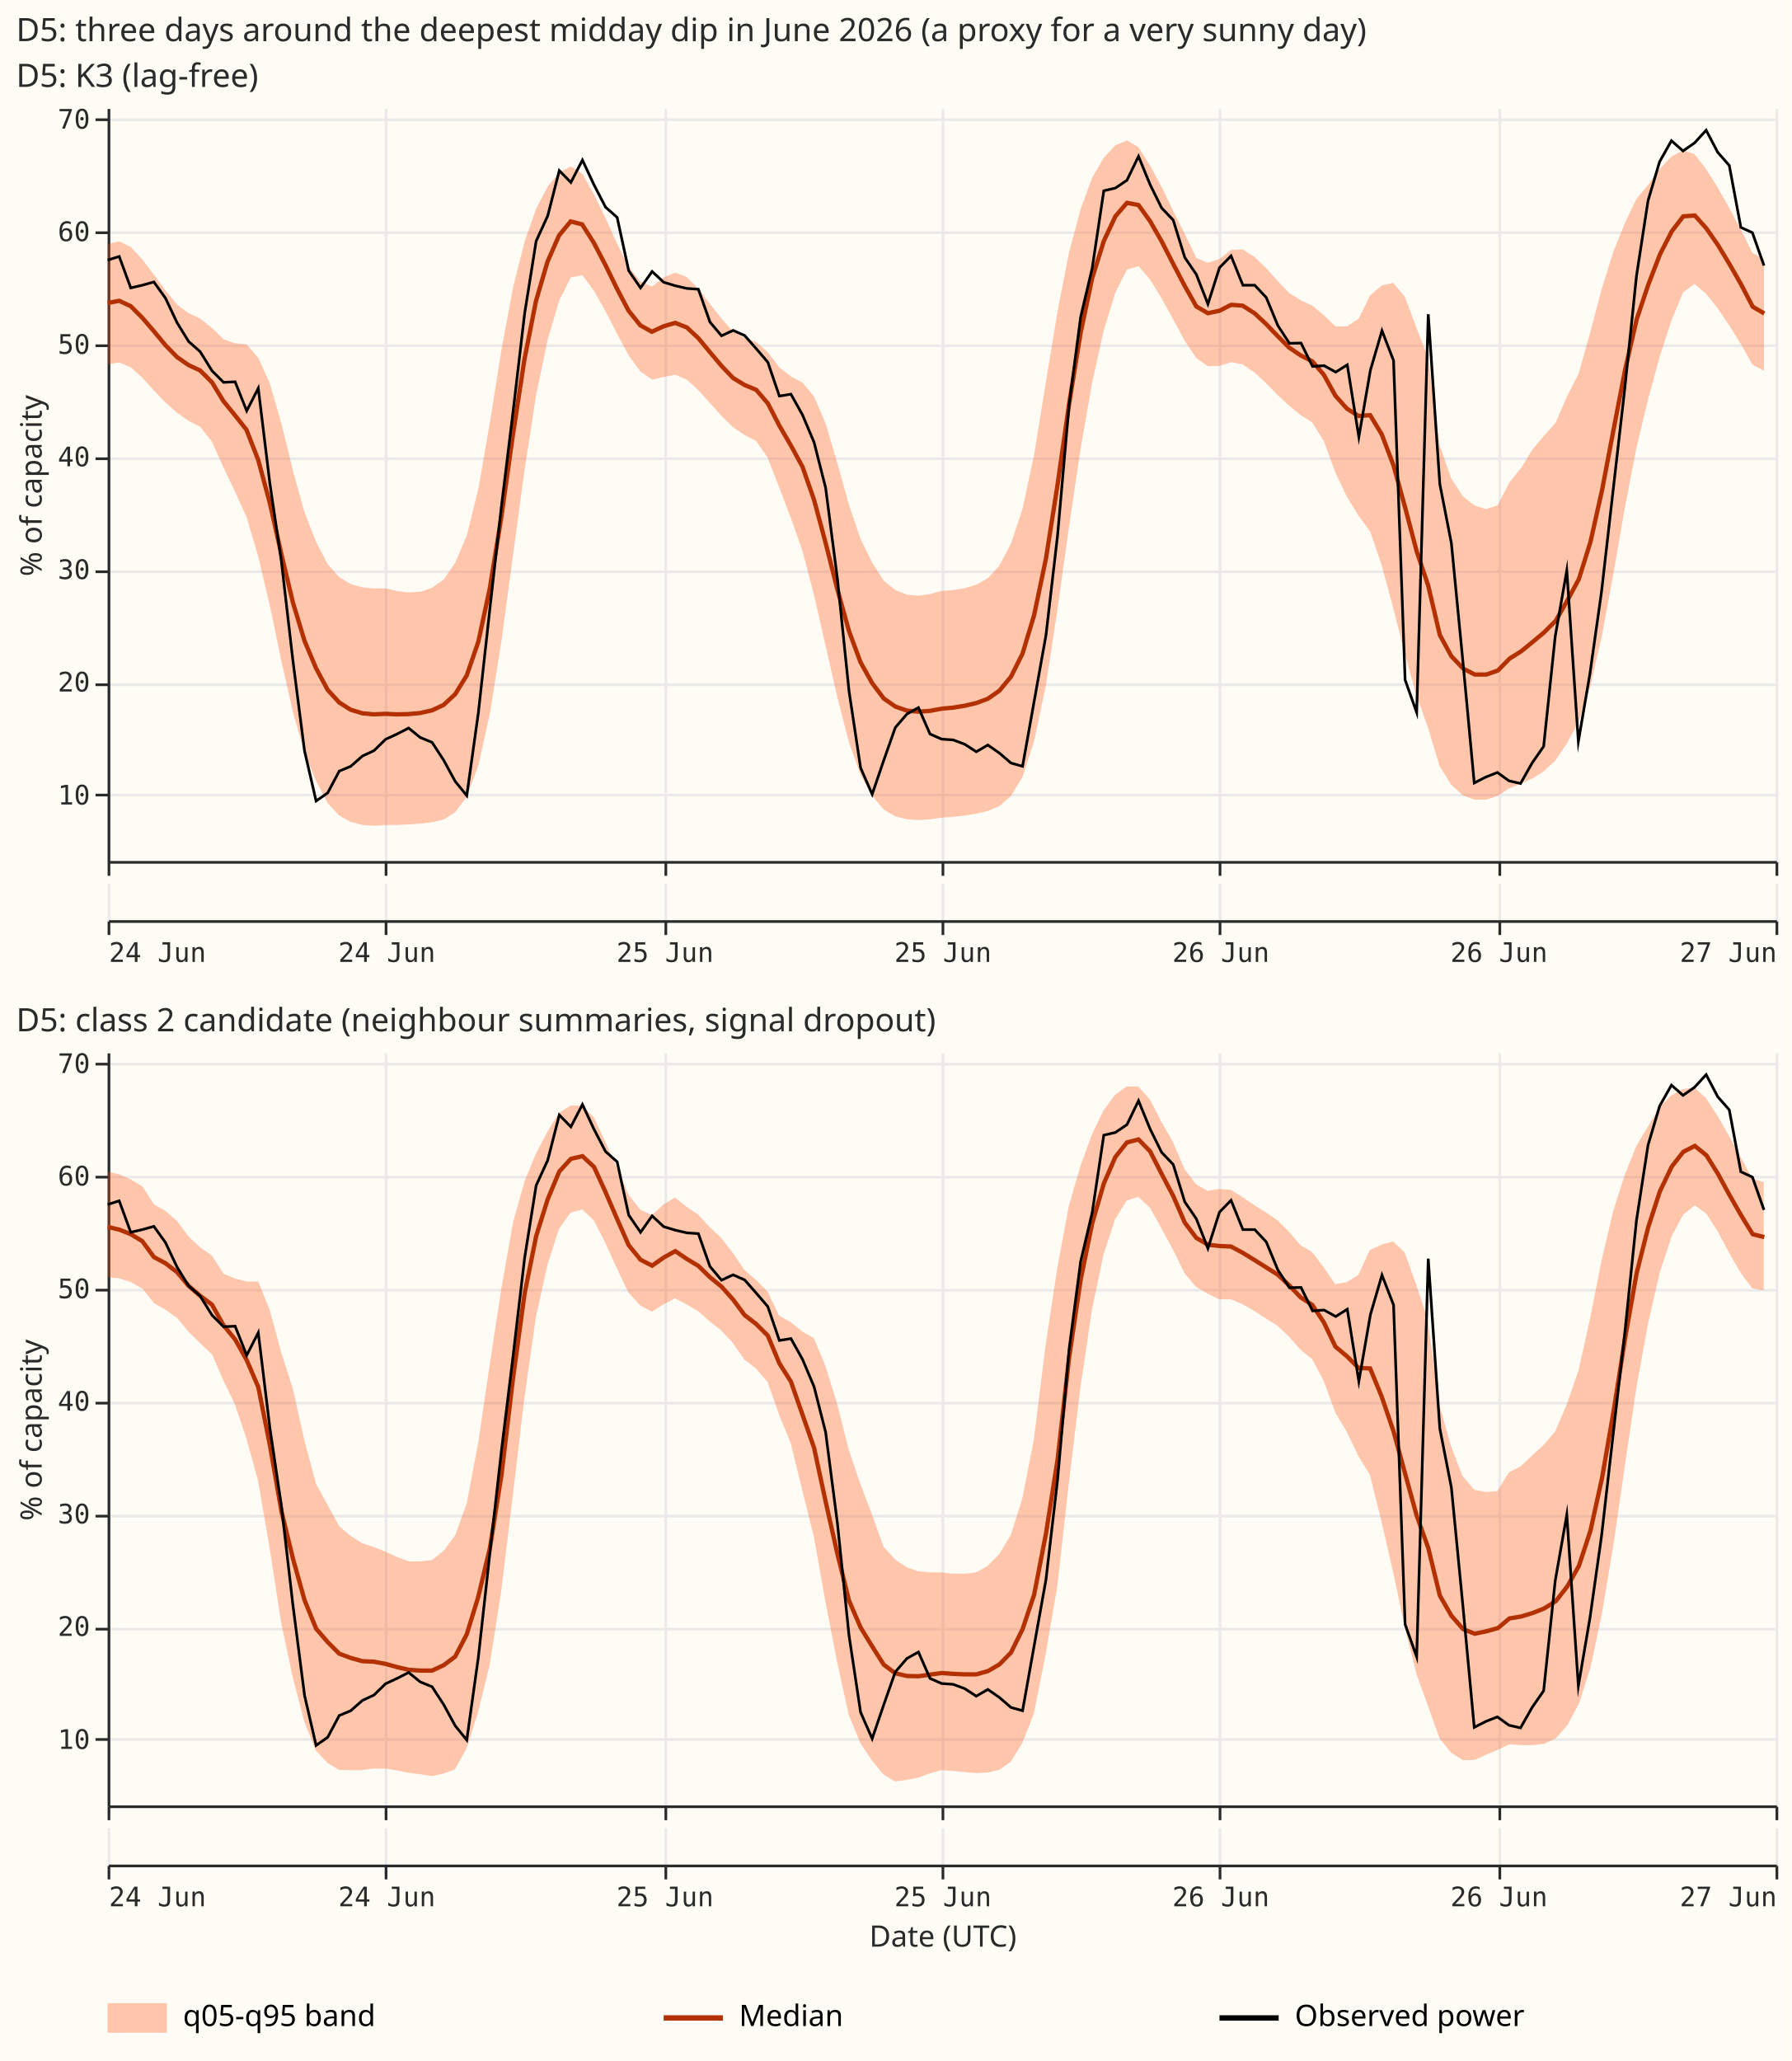
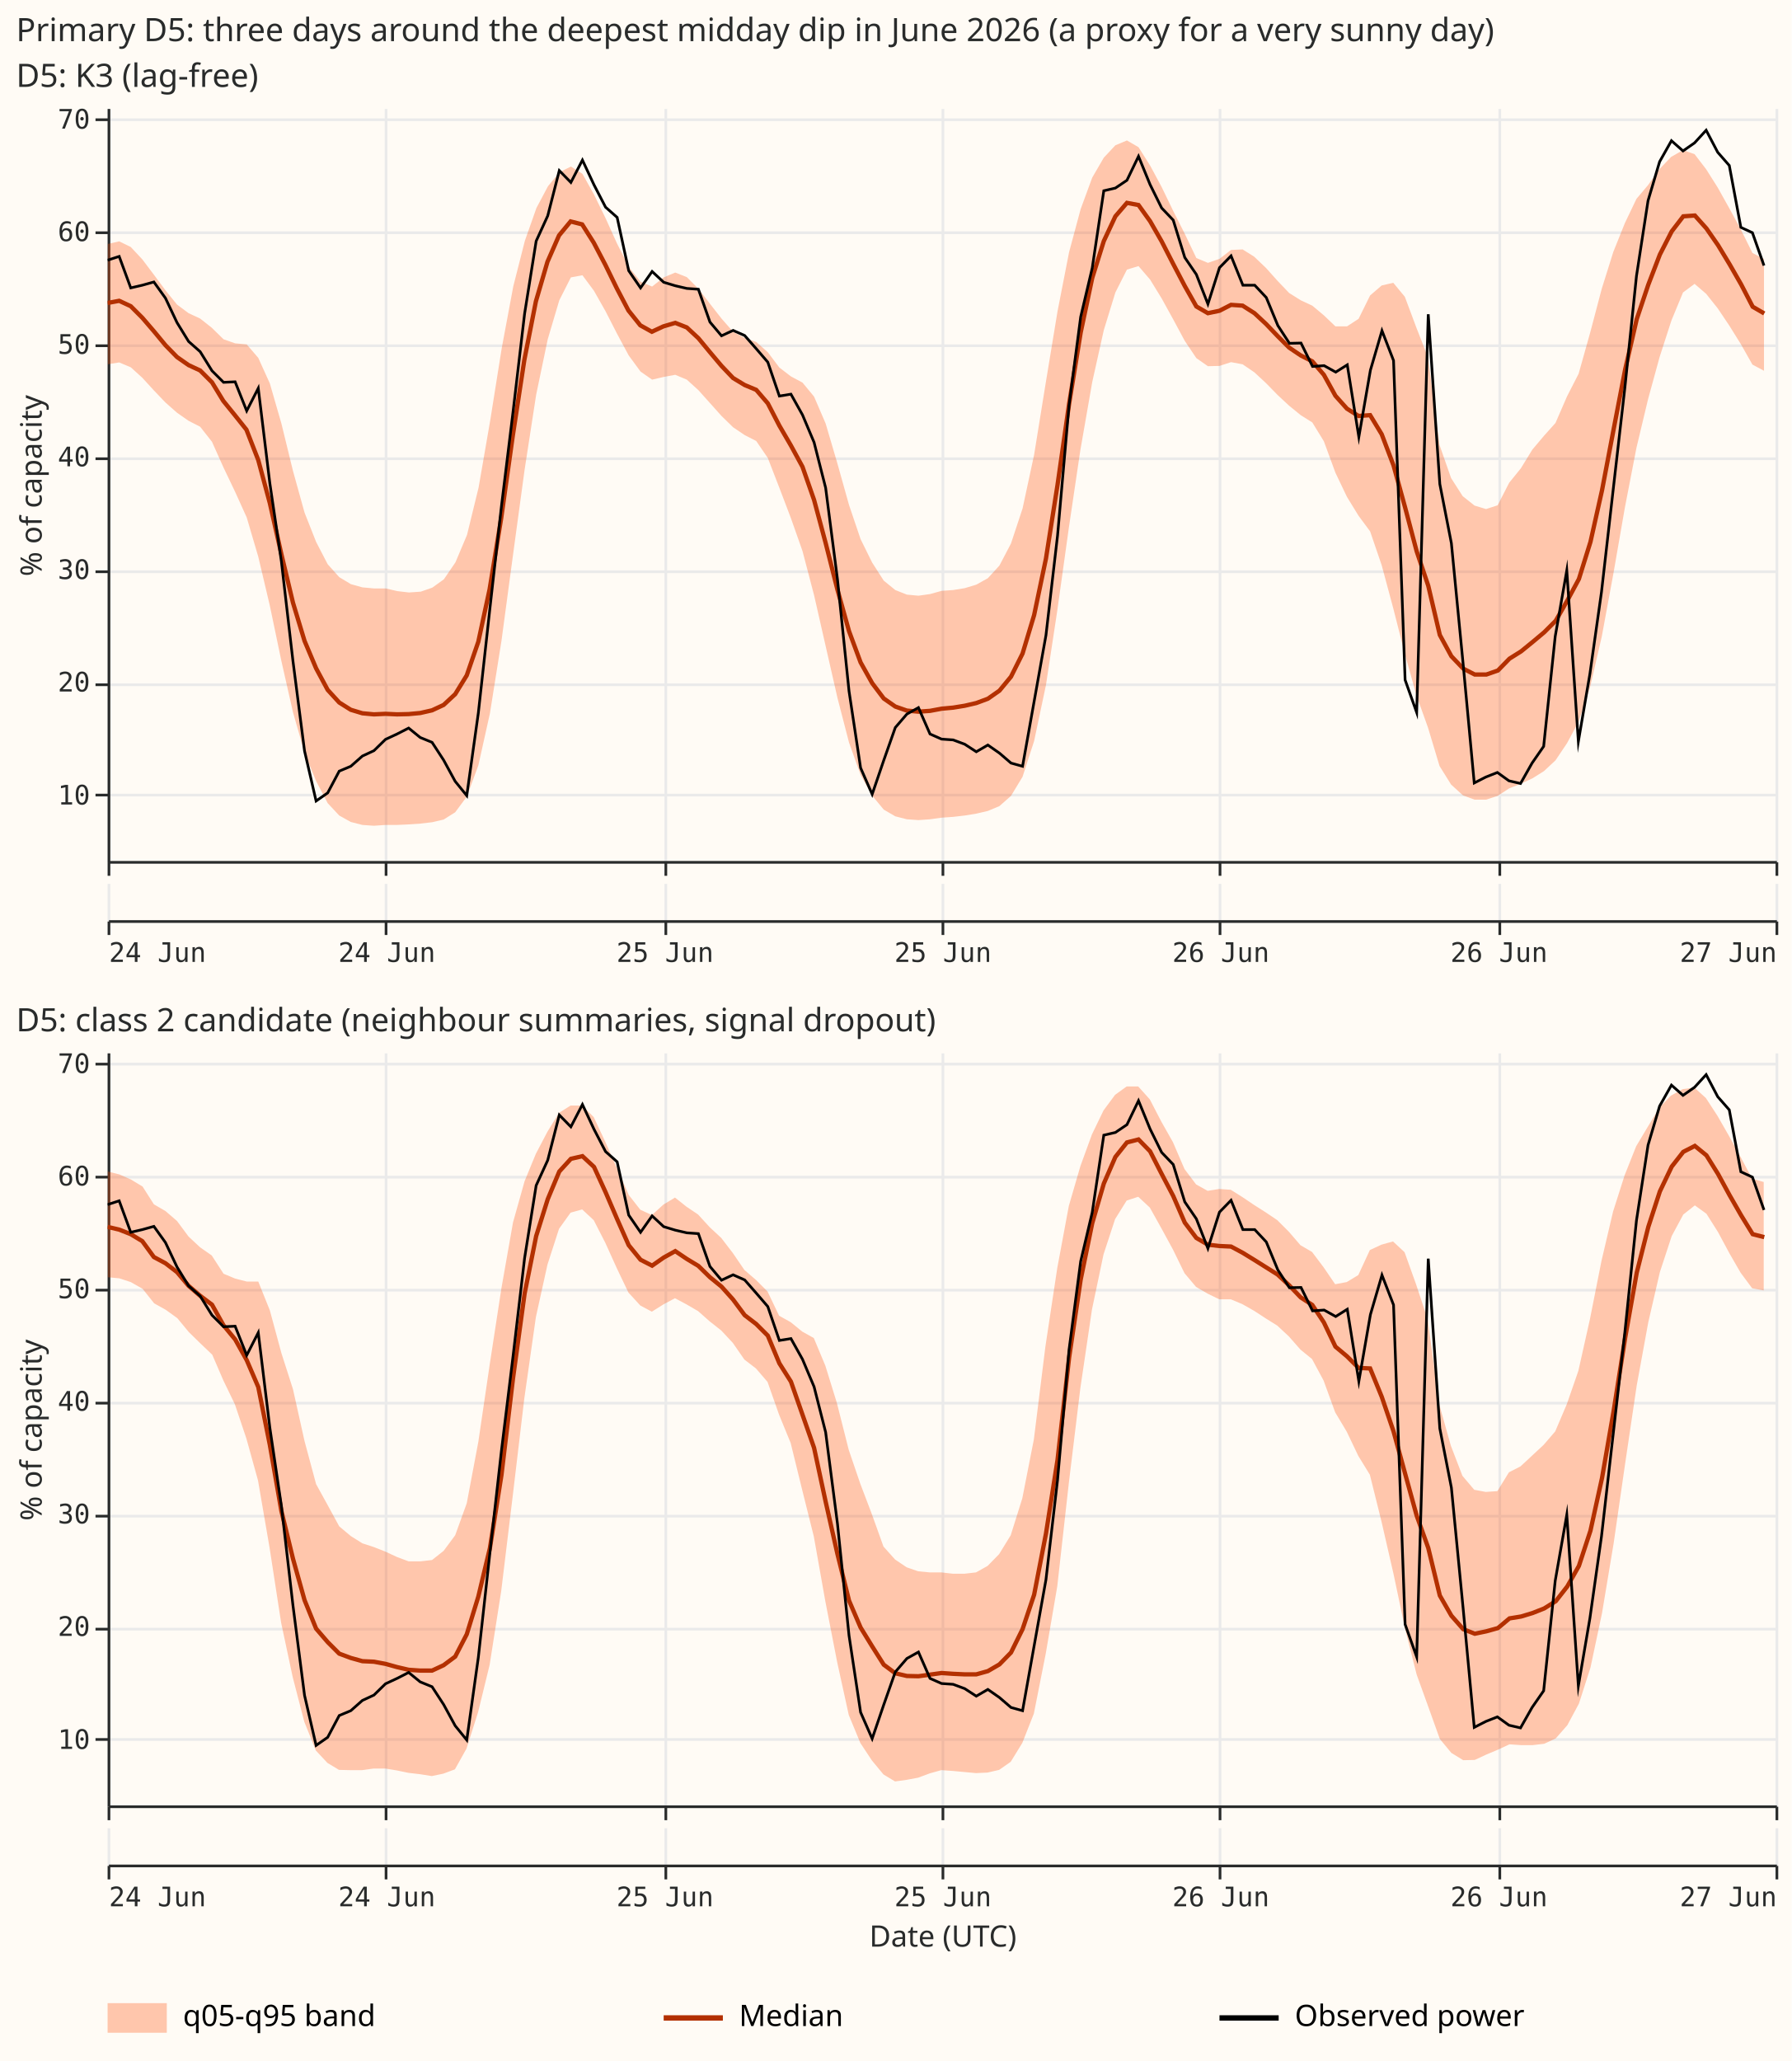
<svg xmlns="http://www.w3.org/2000/svg" width="666" height="766" class="marks" viewBox="0 0 666 766">
  <path fill="#fffbf5" d="M0 0h666v766H0z" />
  <g fill="none" stroke-miterlimit="10" aria-roledescription="group mark container" class="mark-group role-frame root">
    <path d="M40 40h620z" aria-hidden="true" class="background" />
    <g aria-roledescription="group mark container" class="mark-group role-scope concat_0_group">
      <g aria-roledescription="group mark container" class="mark-group role-scope concat_0_concat_0_group">
        <path fill="#fffbf5" d="M40 40h620v280H40Z" aria-hidden="true" class="background" />
        <g aria-hidden="true" class="mark-group role-axis">
          <path stroke="#eaeaea" d="M40.5 40.5v280m103-280v280m104-280v280m103-280v280m103-280v280m104-280v280m103-280v280" class="mark-rule role-axis-grid" pointer-events="none" />
        </g>
        <g aria-hidden="true" class="mark-group role-axis">
          <path stroke="#eaeaea" d="M40.5 295.5h620m-620-41h620m-620-42h620m-620-42h620m-620-42h620m-620-42h620m-620-42h620" class="mark-rule role-axis-grid" pointer-events="none" />
        </g>
        <g stroke="#292b2b" aria-label="X-axis for a time scale with values from 24 June to 27 June" aria-roledescription="axis" class="mark-group role-axis" pointer-events="none">
          <path d="M40.5 320.5v5m103-5v5m104-5v5m103-5v5m103-5v5m104-5v5m103-5v5" class="mark-rule role-axis-tick" />
          <path d="M40.5 320.5h620" class="mark-rule role-axis-domain" />
        </g>
        <g aria-label="Y-axis titled '% of capacity' for a linear scale with values from 4 to 71" aria-roledescription="axis" class="mark-group role-axis" pointer-events="none">
          <path stroke="#292b2b" d="M40.5 295.5h-5m5-41h-5m5-42h-5m5-42h-5m5-42h-5m5-42h-5m5-42h-5" class="mark-rule role-axis-tick" />
          <g fill="#292b2b" class="mark-text role-axis-label" font-family="Matter Semi Mono, Roboto Mono, monospace" font-size="10" text-anchor="end">
            <text transform="translate(33.5 299)">10</text>
            <text transform="translate(33.5 257)">20</text>
            <text transform="translate(33.5 215.2)">30</text>
            <text transform="translate(33.5 173.3)">40</text>
            <text transform="translate(33.5 131.5)">50</text>
            <text transform="translate(33.5 89.6)">60</text>
            <text transform="translate(33.5 47.8)">70</text>
          </g>
          <path stroke="#292b2b" d="M40.5 320.5v-280" class="mark-rule role-axis-domain" />
          <text fill="#292b2b" class="mark-text role-axis-title" font-family="Matter XH, DM Sans, sans-serif" font-size="11" text-anchor="middle" transform="rotate(-90 98 82.5)">% of capacity</text>
        </g>
        <g aria-hidden="true" class="mark-area role-mark concat_0_concat_0_layer_0_marks" clip-path="url(#a)" transform="translate(40 40)">
          <path fill="#ff4901" d="m0 95.4 4.3-.7 4.3 1.8 4.3 3.9 4.3 4.7 4.3 4.5 4.3 3.8 4.3 3 4.3 2.2 4.4 5.6 4.3 9.6 4.3 9 4.3 9.5 4.3 14.6 4.3 18.2 4.3 20.6 4.3 19 4.3 15 4.3 10.6 4.3 8.2 4.3 4.6 4.3 2.4 4.3 1.1 4.3.3 4.3-.3h4.3l4.3-.2 4.3-.3 4.4-.5 4.3-1 4.3-2.7 4.3-5.8 4.3-11.6 4.3-19.3 4.3-27 4.3-32 4.3-31.6 4.3-27.9 4.3-20.6 4.3-14.5 4.3-8.5 4.3-.8 4.3 5.8 4.3 7.6 4.3 8.4 4.3 8 4.4 6 4.3 3 4.3-1 4.3-.8 4.3 1.8 4.3 3.9 4.3 4.8 4.3 4.8 4.3 4.2 4.3 2.9 4.3 2.2 4.3 6.3 4.3 11.1 4.3 11.3 4.3 12.2 4.3 16.4 4.3 18.9 4.4 19.3 4.3 16.6 4.3 12 4.3 7.7 4.3 5.2 4.3 2.5 4.3 1.1 4.3.3 4.3-.3 4.3-.6 4.3-.3 4.3-.5 4.3-.7 4.3-1 4.3-1.8 4.3-3.8 4.3-7.1 4.3-13.3 4.4-20.8L353 187l4.3-30.8 4.3-29L366 102l4.3-19.3 4.3-14 4.3-8.5 4.3-1.3 4.3 5 4.3 7 4.3 7.8 4.3 8 4.3 6.4 4.3 3 4.3-.1 4.3-1.4 4.3.8 4.4 3 4.3 4 4.3 4.4 4.3 4 4.3 3.5 4.3 2.7 4.3 7 4.3 11.7 4.3 9 4.3 7 4.3 5.8 4.3 12.6 4.3 16 4.3 16.9 4.3 15.4 4.3 12 4.3 14.3 4.3 6.9 4.4 4 4.3 1.6h4.3l4.3-1.4 4.3-2.8 4.3-1.7 4.3-2 4.3-2.7 4.3-4 4.3-6.4 4.3-8 4.3-13 4.3-18.6 4.3-23.3 4.3-24.7 4.3-22.2 4.3-18 4.3-15.7 4.4-13.6 4.3-10.4 4.3-3.2 4.3 3.7 4.3 5.4 4.3 6.4 4.3 6.9 4.3 7.6 4.3 2.3V56.3l-4.3-2.3-4.3-8.7-4.3-7.9-4.3-7.7-4.3-6.8-4.3-5.6-4.3-1.5-4.4 2.5-4.3 4.5-4.3 6-4.3 5.1-4.3 9-4.3 10.7-4.3 13.7-4.3 16.3-4.3 15.3-4.3 8.4-4.3 9.9-4.3 4.8-4.3 5.1-4.3 7-4.3 5.3-4.3 8.4-4.3 1.4-4.3-1.3-4.4-3.5-4.3-6.7-4.3-12.3-4.3-32.6-4.3-11-4.3-11.5-4.3-5.2-4.3 1-4.3 3.7-4.3 8.7-4.3 2.8h-4.3l-4.3-4.1-4.3-3.6-4.3-2-4.3-2.7-4.3-4.5-4.3-4.8-4.4-4.2-4.3-2.7-4.3.2-4.3 3.3-4.3 1.5-4.3-1.8-4.3-9-4.3-8.5-4.3-8.9-4.3-8-4.3-6.8-4.3-2.5-4.3 1.8-4.3 4.6L366 26l-4.3 11.7-4.3 16-4.3 22-4.4 26.7-4.3 26.6-4.3 20-4.3 13-4.3 8.2-4.3 4.7-4.3 2.4-4.3 1.3-4.3.7-4.3.3-4.3 1.2-4.3.6-4.3-.4-4.3-1.7-4.3-3.5-4.3-6.7-4.3-8.7-4.3-12.7-4.4-15.7-4.3-14.6-4.3-10-4.3-5.2-4.3-2.3-4.3-3.3-4.3-5.7-4.3-3.8-4.3-1.5-4.3-2.3-4.3-4.9-4.3-5.5-4.3-5.6-4.3-4.3-4.3-1.7-4.3 1.8-4.3 3.4-4.3-1.8-4.3-5.4-4.4-8.7-4.3-9.5-4.3-8.8-4.3-7.7-4.3-2.7L168 24l-4.3 5.2-4.3 8.1-4.3 12.2-4.3 16.9-4.3 23-4.3 27-4.3 24.8-4.3 17.6-4.3 10.2-4.3 6.3-4.3 3.1-4.3 1.5-4.4.3-4.3-.5-4.3-1H99l-4.3-.4-4.3-1.2-4.3-2.6-4.3-4.8-4.3-8.3-4.3-10.9-4.3-15.5-4.3-17.6-4.3-14.9L56 93l-4.3-5-4.3-.4-4.3-1.5-4.4-4.3-4.3-3.4-4.3-2-4.3-3.2-4.3-5.3-4.3-5.8-4.3-5.7-4.3-4.6-4.3-2.1-4.3 1Z" opacity=".3" />
        </g>
        <g aria-hidden="true" class="mark-line role-mark concat_0_concat_0_layer_1_marks" clip-path="url(#b)" transform="translate(40 40)">
          <path stroke="#b33000" stroke-width="1.6" d="m0 72.6 4.3-.8 4.3 2 4.3 4.3 4.3 5 4.3 5.2 4.3 4.4 4.3 3 4.3 2 4.4 4.4L43 109l4.3 5.3 4.3 5.4L56 131l4.3 16 4.3 19 4.3 18 4.3 14.2 4.3 10.2 4.3 8 4.3 4.7 4.3 2.7 4.3 1.3 4.3.4 4.3-.2 4.3.2 4.3-.1 4.3-.4 4.4-1 4.3-2 4.3-4 4.3-7 4.3-12.5L142 179l4.3-26.4 4.3-30.6 4.3-28.2 4.3-21.8 4.3-14.7 4.3-9.8 4.3-5.2 4.3 1.1 4.3 6.8 4.3 8.2 4.3 8.8 4.3 8.2 4.4 5.5 4.3 2.4 4.3-2L211 80l4.3 1.7 4.3 4 4.3 5.2 4.3 5.1 4.3 4.5 4.3 2.6 4.3 1.8 4.3 5 4.3 8.3 4.3 7.4 4.3 7.9 4.3 12.3 4.3 16 4.4 17.4 4.3 15.4 4.3 11.6 4.3 7.7 4.3 5.7 4.3 3 4.3 1.5 4.3.4 4.3-.3 4.3-.8 4.3-.4 4.3-.7 4.3-1 4.3-1.6 4.3-3 4.3-5.2 4.3-8.6 4.3-14.3 4.4-21 4.3-27.4 4.3-30.1 4.3-26.5 4.3-20.3 4.3-13.7 4.3-9.2 4.3-5 4.3.8 4.3 6 4.3 7.5 4.3 8.4 4.3 8.2 4.3 7.6 4.3 2.5 4.3-.9 4.3-2.2 4.3.3 4.4 2.8 4.3 4 4.3 4.5 4.3 4.3 4.3 2.9 4.3 2.2 4.3 5 4.3 7.8 4.3 4.8 4.3 2.7 4.3-.3 4.3 7.1L478 133l4.3 15.6 4.3 16.3 4.3 12.8 4.3 18.3 4.3 7.9 4.4 4.6 4.3 2.2h4.3l4.3-1.5 4.3-4.4 4.3-2.7 4.3-3.5 4.3-3.6 4.3-4.3 4.3-7.5 4.3-8 4.3-13.8 4.3-19.2 4.3-22.6 4.3-22.3 4.3-18.7 4.3-12.8 4.3-11.2 4.4-8.6 4.3-5.6 4.3-.3 4.3 4.8 4.3 6.2 4.3 7.1 4.3 7.5 4.3 8.3 4.3 2.5" />
        </g>
        <g aria-hidden="true" class="mark-line role-mark concat_0_concat_0_layer_2_marks" clip-path="url(#c)" transform="translate(40 40)">
          <path stroke="#000" d="m0 56.7 4.3-1.4L8.6 67l4.3-1 4.3-1.2 4.3 6 4.3 9.1 4.3 7 4.3 3.8 4.4 7.1 4.3 4.3 4.3-.2 4.3 10.8 4.3-8.4 4.3 35.3 4.3 29.1 4.3 37 4.3 33.4 4.3 18.6 4.3-3 4.3-8.1 4.3-1.8 4.3-3.8 4.3-2 4.3-4.2 4.3-2 4.3-2.2 4.3 3.5 4.4 1.8 4.3 6.6 4.3 7.9 4.3 5.3 4.3-30.7 4.3-38.8 4.3-38.1 4.3-35 4.3-36.5 4.3-27 4.3-9.4 4.3-16.8 4.3 4.4 4.3-8.3 4.3 9.2 4.3 8.3 4.3 3.8 4.3 19.8 4.4 6.4 4.3-6.1 4.3 4 4.3 1.3 4.3 1 4.3.3 4.3 12.2 4.3 5.1 4.3-2 4.3 1.9 4.3 4.9 4.3 5 4.3 12.6 4.3-.7 4.3 7.7 4.3 10.2 4.3 16.9 4.4 34 4.3 41.6 4.3 28.5 4.3 9.8 4.3-12.6 4.3-12.2 4.3-5 4.3-2.4 4.3 9.8 4.3 1.9 4.3.3 4.3 1.6 4.3 2.8 4.3-2.5 4.3 3 4.3 3.7 4.3 1.2 4.3-24.1 4.4-24.6 4.3-37 4.3-48.6 4.3-32.7 4.3-18.2 4.3-28.7 4.3-1 4.3-2.9 4.3-8.9 4.3 10.5 4.3 8.7 4.3 4.5 4.3 13.9 4.3 6.3 4.3 11 4.3-13.5 4.3-4.4L422 66h4.4l4.3 4.6L435 81l4.3 6.6 4.3-.1 4.3 8.7 4.3-.3 4.3 2.4 4.3-2.7 4.3 26.8 4.3-24.8 4.3-14.7L478 94l4.3 118.7 4.3 12.1 4.3-148 4.3 63.1 4.3 22 4.4 45.2L508 251l4.3-2.2 4.3-1.7 4.3 3.1 4.3 1 4.3-7.6 4.3-6.2 4.3-40.9 4.3-24.5 4.3 63.6 4.3-25.2 4.3-30.4 4.3-37.6L564 104l4.3-41.4 4.3-28 4.3-14.5 4.4-7.8 4.3 3.8 4.3-3 4.3-4.7 4.3 8.2 4.3 4.9 4.3 23 4.3 2 4.3 12.2" />
        </g>
        <g class="mark-group role-title">
          <text fill="#292b2b" aria-label="Title text 'D5: K3 (lag-free)'" aria-roledescription="title" class="mark-text role-title-text" font-family="Matter XH, DM Sans, sans-serif" font-size="12" pointer-events="none" transform="translate(6 32.3)">D5: K3 (lag-free)</text>
        </g>
      </g>
      <g aria-roledescription="group mark container" class="mark-group role-scope concat_0_concat_1_group">
        <path fill="#fffbf5" d="M40 328h620v14H40Z" aria-hidden="true" class="background" />
        <g aria-hidden="true" class="mark-group role-axis">
          <path stroke="#eaeaea" d="M40.5 342.5v-14m103 14v-14m104 14v-14m103 14v-14m103 14v-14m104 14v-14m103 14v-14" class="mark-rule role-axis-grid" pointer-events="none" />
        </g>
        <g aria-label="X-axis for a time scale with values from 24 June to 27 June" aria-roledescription="axis" class="mark-group role-axis" pointer-events="none">
          <path stroke="#292b2b" d="M40.5 342.5v5m103-5v5m104-5v5m103-5v5m103-5v5m104-5v5m103-5v5" class="mark-rule role-axis-tick" />
          <g fill="#292b2b" class="mark-text role-axis-label" font-family="Matter Semi Mono, Roboto Mono, monospace" font-size="10">
            <text transform="translate(40.5 357.5)">24 Jun</text>
            <text text-anchor="middle" transform="translate(143.8 357.5)">24 Jun</text>
            <text text-anchor="middle" transform="translate(247.2 357.5)">25 Jun</text>
            <text text-anchor="middle" transform="translate(350.5 357.5)">25 Jun</text>
            <text text-anchor="middle" transform="translate(453.8 357.5)">26 Jun</text>
            <text text-anchor="middle" transform="translate(557.2 357.5)">26 Jun</text>
            <text text-anchor="end" transform="translate(660.5 357.5)">27 Jun</text>
          </g>
          <path stroke="#292b2b" d="M40.5 342.5h620" class="mark-rule role-axis-domain" />
        </g>
      </g>
    </g>
    <g aria-roledescription="group mark container" class="mark-group role-scope concat_1_group">
      <g aria-roledescription="group mark container" class="mark-group role-scope concat_1_concat_0_group">
        <path fill="#fffbf5" d="M40 391h620v280H40Z" aria-hidden="true" class="background" />
        <g aria-hidden="true" class="mark-group role-axis">
          <path stroke="#eaeaea" d="M40.5 391.5v280m103-280v280m104-280v280m103-280v280m103-280v280m104-280v280m103-280v280" class="mark-rule role-axis-grid" pointer-events="none" />
        </g>
        <g aria-hidden="true" class="mark-group role-axis">
          <path stroke="#eaeaea" d="M40.5 646.5h620m-620-41h620m-620-42h620m-620-42h620m-620-42h620m-620-42h620m-620-42h620" class="mark-rule role-axis-grid" pointer-events="none" />
        </g>
        <g stroke="#292b2b" aria-label="X-axis for a time scale with values from 24 June to 27 June" aria-roledescription="axis" class="mark-group role-axis" pointer-events="none">
          <path d="M40.5 671.5v5m103-5v5m104-5v5m103-5v5m103-5v5m104-5v5m103-5v5" class="mark-rule role-axis-tick" />
          <path d="M40.5 671.5h620" class="mark-rule role-axis-domain" />
        </g>
        <g aria-label="Y-axis titled '% of capacity' for a linear scale with values from 4 to 71" aria-roledescription="axis" class="mark-group role-axis" pointer-events="none">
          <path stroke="#292b2b" d="M40.5 646.5h-5m5-41h-5m5-42h-5m5-42h-5m5-42h-5m5-42h-5m5-42h-5" class="mark-rule role-axis-tick" />
          <g fill="#292b2b" class="mark-text role-axis-label" font-family="Matter Semi Mono, Roboto Mono, monospace" font-size="10" text-anchor="end">
            <text transform="translate(33.5 650)">10</text>
            <text transform="translate(33.5 608)">20</text>
            <text transform="translate(33.5 566.2)">30</text>
            <text transform="translate(33.5 524.3)">40</text>
            <text transform="translate(33.5 482.5)">50</text>
            <text transform="translate(33.5 440.6)">60</text>
            <text transform="translate(33.5 398.8)">70</text>
          </g>
          <path stroke="#292b2b" d="M40.5 671.5v-280" class="mark-rule role-axis-domain" />
          <text fill="#292b2b" class="mark-text role-axis-title" font-family="Matter XH, DM Sans, sans-serif" font-size="11" text-anchor="middle" transform="rotate(-90 273.5 258)">% of capacity</text>
        </g>
        <g aria-hidden="true" class="mark-area role-mark concat_1_concat_0_layer_0_marks" clip-path="url(#d)" transform="translate(40 391)">
          <path fill="#ff4901" d="m0 83.7 4.3.4 4.3 1.4L13 88l4.3 5.4 4.3 2.4 4.3 3.1 4.3 5.2 4.3 4.2 4.4 4.2L43 122l4.3 8.9 4.3 12.8 4.3 15.5 4.3 25 4.3 27.9 4.3 20.2 4.3 16.6 4.3 10.7 4.3 4.6 4.3 2.6 4.3.1h4.3l4.3-.6h4.3l4.3.7 4.3.9 4.3.5 4.4.7 4.3-.9 4.3-1.6 4.3-7.7 4.3-13.5 4.3-17.6 4.3-27.4 4.3-35.5 4.3-36.2 4.3-30.2 4.3-19.5 4.3-13.3 4.3-6 4.3-1.2 4.3 4 4.3 8.4 4.3 9.5 4.3 9 4.4 4.8 4.3 2.3 4.3-2.7 4.3-2.3 4.3 2.3 4.3 2.5 4.3 3.8 4.3 3.4 4.3 4.6 4.3 6.2 4.3 3.3 4.3 5 4.3 12.2 4.3 10.5 4.3 17.5 4.3 17.2 4.3 24.2 4.4 22.6 4.3 19.6 4.3 10.4 4.3 6.5 4.3 5.2 4.3 2.6 4.3-.6 4.3-.8 4.3-1.6 4.3-1.2 4.3.3 4.3.4 4.3.4 4.3-.2 4.3-1 4.3-3 4.3-7 4.3-10.9 4.4-22.2 4.3-25.1 4.3-38.4 4.3-35.4 4.3-29.1 4.3-20.5 4.3-13.1 4.3-6.9 4.3-1.4 4.3 4 4.3 7.7 4.3 7.9 4.3 8.8 4.3 5.1 4.3 2.5 4.3 2.1h4.3l4.3 1.8 4.4 2.5 4.3 2.8 4.3 2.7 4.3 4 4.3 4.9 4.3 3.5 4.3 8 4.3 11.8 4.3 7.2 4.3 9 4.3 7 4.3 17.3L478 194l4.3 20.4 4.3 17 4.3 11.9 4.3 12 4.3 5.2 4.4 2.7 4.3-.1 4.3-2 4.3-1.8 4.3-2 4.3.3h4.3l4.3-.5 4.3-2 4.3-4.9 4.3-8 4.3-13.4 4.3-20.3 4.3-25.8 4.3-29.8 4.3-29 4.3-23.5 4.3-18.6 4.4-13.4 4.3-8L590 57l4.3 3.1 4.3 6.8 4.3 8L607 82l4.3 5.8 4.3.8V48.3l-4.3-1.2L607 39l-4.3-7.8-4.3-7.5-4.3-6.6-4.3-3.9-4.3.6-4.4 2.4-4.3 4.5-4.3 7.1-4.3 7.2-4.3 10.8-4.3 13.5-4.3 18.3-4.3 21.7-4.3 19.2-4.3 12.4-4.3 10.1-4.3 5-4.3 4-4.3 4-4.3 2.2-4.3 7-4.3.3-4.3-.8-4.4-5.2-4.3-11.2L495 131l-4.3-31.6-4.3-13-4.3-12-4.3-4-4.3 1.2-4.3 2-4.3 9.3-4.3 2.6-4.3.8L452 80l-4.3-5.7-4.3-2.5-4.3-5-4.3-4.3-4.3-2.9-4.4-2.8-4.3-2.9-4.3-2.7-4.3-.3-4.3.7-4.3-2.4-4.3-5.7-4.3-10-4.3-7.6-4.3-8.3-4.3-4.8h-4.3l-4.3 3.1-4.3 5.8-4.3 8.9-4.3 11.8-4.3 14.8-4.3 23.1-4.4 29.1-4.3 34.6-4.3 21.9-4.3 13.7-4.3 7-4.3 4.4-4.3 2.4-4.3.5h-4.3l-4.3-.5h-4.3l-4.3-.4-4.3-1.5-4.3-2.9-4.3-4.8-4.3-12-4.3-11.3-4.3-12.6-4.4-17.4-4.3-13.9-4.3-10.3-4.3-2.4-4.3-3.5-4.3-2.4-4.3-9-4.3-4.3-4.3-3.7-4.3-6.3-4.3-5.6-4.3-4-4.3-4.7-4.3-2.9-4.3-3.4-4.3 2.6-4.3 3.9-4.3-2-4.3-5.5-4.4-10-4.3-9.7-4.3-9.2-4.3-4.3h-4.3l-4.3 2.7-4.3 7-4.3 8.2L155 48l-4.3 15.3-4.3 24.4-4.3 28-4.3 29.2-4.3 22.8-4.3 11.9-4.3 5.8-4.3 3.4-4.3.5h-4.4l-4.3-1.6-4.3-2L99 184l-4.3-1.4-4.3-2.7-4.3-3.6-4.3-7.9-4.3-7.8-4.3-16-4.3-19.3-4.3-13.4L60.3 96 56 85.3h-4.3l-4.3-1.1-4.3-1.8-4.4-6.8-4.3-3-4.3-4-4.3-5.8-4.3-3.7-4.3-2.5L13 50l-4.3-2.6-4.3-1.9L0 44.4Z" opacity=".3" />
        </g>
        <g aria-hidden="true" class="mark-line role-mark concat_1_concat_0_layer_1_marks" clip-path="url(#e)" transform="translate(40 391)">
          <path stroke="#b33000" stroke-width="1.6" d="m0 65 4.3 1 4.3 1.7 4.3 2.6 4.3 5.9 4.3 2.3 4.3 3.3 4.3 5.1 4.3 3.7 4.4 3.3 4.3 7.7 4.3 5.2 4.3 7.7 4.3 10 4.3 21.5 4.3 24.6 4.3 17.7 4.3 15.4 4.3 10.6 4.3 5 4.3 4.3 4.3 1.6 4.3 1.2 4.3.2 4.3.8 4.3 1.2 4.3 1 4.3.3h4.4l4.3-2 4.3-3.2 4.3-8.3 4.3-14 4.3-18 4.3-27.2 4.3-36 4.3-31.4 4.3-21.4 4.3-13.7 4.3-10.3 4.3-4.7 4.3-1 4.3 4 4.3 9.4 4.3 10 4.3 9.7 4.4 5.4 4.3 2.2 4.3-3L211 74l4.3 2.9 4.3 2.6 4.3 4.2 4.3 3.5 4.3 4.8 4.3 5.8 4.3 3.3 4.3 4.3 4.3 10.3 4.3 6.8 4.3 12.3 4.3 12.3 4.3 20 4.4 19.5 4.3 17.3 4.3 10 4.3 7 4.3 6.8 4.3 3.2 4.3 1 4.3.1 4.3-.6 4.3-.6 4.3.3 4.3.2h4.3l4.3-1.2 4.3-2.5 4.3-4.4 4.3-8.7 4.3-12.8 4.4-22.7 4.3-27.4 4.3-38 4.3-29 4.3-21 4.3-14.7 4.3-9.9 4.3-5.4 4.3-1.1 4.3 4.4 4.3 8.4 4.3 8.2 4.3 9.9 4.3 5.7 4.3 2.5 4.3.5 4.3.2 4.3 2.3 4.4 2.7 4.3 2.7 4.3 2.7 4.3 4 4.3 4.5 4.3 2.8 4.3 6.5 4.3 9 4.3 3.6 4.3 4.3 4.3.2 4.3 10.5L478 141l4.3 15.7 4.3 15.6 4.3 12 4.3 17.7 4.3 7.5 4.4 5 4.3 1.7 4.3-.9 4.3-1.2 4.3-3.6 4.3-.7 4.3-1.3 4.3-1.7 4.3-2.7 4.3-5.5 4.3-7.6 4.3-13.1 4.3-19.6 4.3-24.8 4.3-27.3 4.3-24.2 4.3-17 4.3-13.2 4.4-9.2 4.3-5.5 4.3-2.2 4.3 3.5 4.3 6.9 4.3 7.9 4.3 7.5 4.3 7 4.3 1.1" />
        </g>
        <g aria-hidden="true" class="mark-line role-mark concat_1_concat_0_layer_2_marks" clip-path="url(#f)" transform="translate(40 391)">
          <path stroke="#000" d="m0 56.7 4.3-1.4L8.6 67l4.3-1 4.3-1.2 4.3 6 4.3 9.1 4.3 7 4.3 3.8 4.4 7.1 4.3 4.3 4.3-.2 4.3 10.8 4.3-8.4 4.3 35.3 4.3 29.1 4.3 37 4.3 33.4 4.3 18.6 4.3-3 4.3-8.1 4.3-1.8 4.3-3.8 4.3-2 4.3-4.2 4.3-2 4.3-2.2 4.3 3.5 4.4 1.8 4.3 6.6 4.3 7.9 4.3 5.3 4.3-30.7 4.3-38.8 4.3-38.1 4.3-35 4.3-36.5 4.3-27 4.3-9.4 4.3-16.8 4.3 4.4 4.3-8.3 4.3 9.2 4.3 8.3 4.3 3.8 4.3 19.8 4.4 6.4 4.3-6.1 4.3 4 4.3 1.3 4.3 1 4.3.3 4.3 12.2 4.3 5.1 4.3-2 4.3 1.9 4.3 4.9 4.3 5 4.3 12.6 4.3-.7 4.3 7.7 4.3 10.2 4.3 16.9 4.4 34 4.3 41.6 4.3 28.5 4.3 9.8 4.3-12.6 4.3-12.2 4.3-5 4.3-2.4 4.3 9.8 4.3 1.9 4.3.3 4.3 1.6 4.3 2.8 4.3-2.5 4.3 3 4.3 3.7 4.3 1.2 4.3-24.1 4.4-24.6 4.3-37 4.3-48.6 4.3-32.7 4.3-18.2 4.3-28.7 4.3-1 4.3-2.9 4.3-8.9 4.3 10.5 4.3 8.7 4.3 4.5 4.3 13.9 4.3 6.3 4.3 11 4.3-13.5 4.3-4.4L422 66h4.4l4.3 4.6L435 81l4.3 6.6 4.3-.1 4.3 8.7 4.3-.3 4.3 2.4 4.3-2.7 4.3 26.8 4.3-24.8 4.3-14.7L478 94l4.3 118.7 4.3 12.1 4.3-148 4.3 63.1 4.3 22 4.4 45.2L508 251l4.3-2.2 4.3-1.7 4.3 3.1 4.3 1 4.3-7.6 4.3-6.2 4.3-40.9 4.3-24.5 4.3 63.6 4.3-25.2 4.3-30.4 4.3-37.6L564 104l4.3-41.4 4.3-28 4.3-14.5 4.4-7.8 4.3 3.8 4.3-3 4.3-4.7 4.3 8.2 4.3 4.9 4.3 23 4.3 2 4.3 12.2" />
        </g>
        <g class="mark-group role-title">
          <text fill="#292b2b" aria-label="Title text 'D5: class 2 candidate (neighbour summaries, signal dropout)'" aria-roledescription="title" class="mark-text role-title-text" font-family="Matter XH, DM Sans, sans-serif" font-size="12" pointer-events="none" transform="translate(6 383.3)">D5: class 2 candidate (neighbour summaries, signal dropout)</text>
        </g>
      </g>
      <g aria-roledescription="group mark container" class="mark-group role-scope concat_1_concat_1_group">
        <path fill="#fffbf5" d="M40 679h620v14H40Z" aria-hidden="true" class="background" />
        <g aria-hidden="true" class="mark-group role-axis">
          <path stroke="#eaeaea" d="M40.5 693.5v-14m103 14v-14m104 14v-14m103 14v-14m103 14v-14m104 14v-14m103 14v-14" class="mark-rule role-axis-grid" pointer-events="none" />
        </g>
        <g aria-label="X-axis titled 'Date (UTC)' for a time scale with values from 24 June to 27 June" aria-roledescription="axis" class="mark-group role-axis" pointer-events="none">
          <path stroke="#292b2b" d="M40.5 693.5v5m103-5v5m104-5v5m103-5v5m103-5v5m104-5v5m103-5v5" class="mark-rule role-axis-tick" />
          <g fill="#292b2b" class="mark-text role-axis-label" font-family="Matter Semi Mono, Roboto Mono, monospace" font-size="10">
            <text transform="translate(40.5 708.5)">24 Jun</text>
            <text text-anchor="middle" transform="translate(143.8 708.5)">24 Jun</text>
            <text text-anchor="middle" transform="translate(247.2 708.5)">25 Jun</text>
            <text text-anchor="middle" transform="translate(350.5 708.5)">25 Jun</text>
            <text text-anchor="middle" transform="translate(453.8 708.5)">26 Jun</text>
            <text text-anchor="middle" transform="translate(557.2 708.5)">26 Jun</text>
            <text text-anchor="end" transform="translate(660.5 708.5)">27 Jun</text>
          </g>
          <path stroke="#292b2b" d="M40.5 693.5h620" class="mark-rule role-axis-domain" />
          <text fill="#292b2b" class="mark-text role-axis-title" font-family="Matter XH, DM Sans, sans-serif" font-size="11" text-anchor="middle" transform="translate(350.5 723.5)">Date (UTC)</text>
        </g>
      </g>
    </g>
    <g aria-roledescription="group mark container" class="mark-group role-scope concat_2_group">
      <path fill="#fffbf5" d="M40 739h620v22H40Z" aria-hidden="true" class="background" />
      <path fill="#ff4901" d="M40 744.5h22v11H40Z" aria-hidden="true" class="mark-rect role-mark concat_2_layer_0_marks" opacity=".3" />
      <g stroke-dasharray="1,0" stroke-width="2" aria-hidden="true" class="mark-rule role-mark concat_2_layer_1_marks">
        <path stroke="#b33000" d="M246.7 750h22" />
        <path stroke="#000" d="M453.3 750h22" />
      </g>
      <g fill="#000" aria-hidden="true" class="mark-text role-mark concat_2_layer_2_marks" font-family="Matter XH, DM Sans, sans-serif" font-size="11">
        <text transform="translate(68 753)">q05-q95 band</text>
        <text transform="translate(274.7 753)">Median</text>
        <text transform="translate(481.3 753)">Observed power</text>
      </g>
    </g>
    <g class="mark-group role-title">
-       <text fill="#292b2b" aria-label="Title text 'D5: three days around the deepest midday dip in June 2026 (a proxy for a very sunny day)'" aria-roledescription="title" class="mark-text role-title-text" font-family="Matter XH, DM Sans, sans-serif" font-size="12" pointer-events="none" transform="translate(6 15.3)">D5: three days around the deepest midday dip in June 2026 (a proxy for a very sunny day)</text>
+       <text fill="#292b2b" aria-label="Title text 'Primary D5: three days around the deepest midday dip in June 2026 (a proxy for a very sunny day)'" aria-roledescription="title" class="mark-text role-title-text" font-family="Matter XH, DM Sans, sans-serif" font-size="12" pointer-events="none" transform="translate(6 15.3)">Primary D5: three days around the deepest midday dip in June 2026 (a proxy for a very sunny day)</text>
    </g>
  </g>
  <defs>
    <clipPath id="a">
      <path d="M0 0h620v280H0z" />
    </clipPath>
    <clipPath id="b">
      <path d="M0 0h620v280H0z" />
    </clipPath>
    <clipPath id="c">
      <path d="M0 0h620v280H0z" />
    </clipPath>
    <clipPath id="d">
      <path d="M0 0h620v280H0z" />
    </clipPath>
    <clipPath id="e">
      <path d="M0 0h620v280H0z" />
    </clipPath>
    <clipPath id="f">
      <path d="M0 0h620v280H0z" />
    </clipPath>
  </defs>
</svg>
